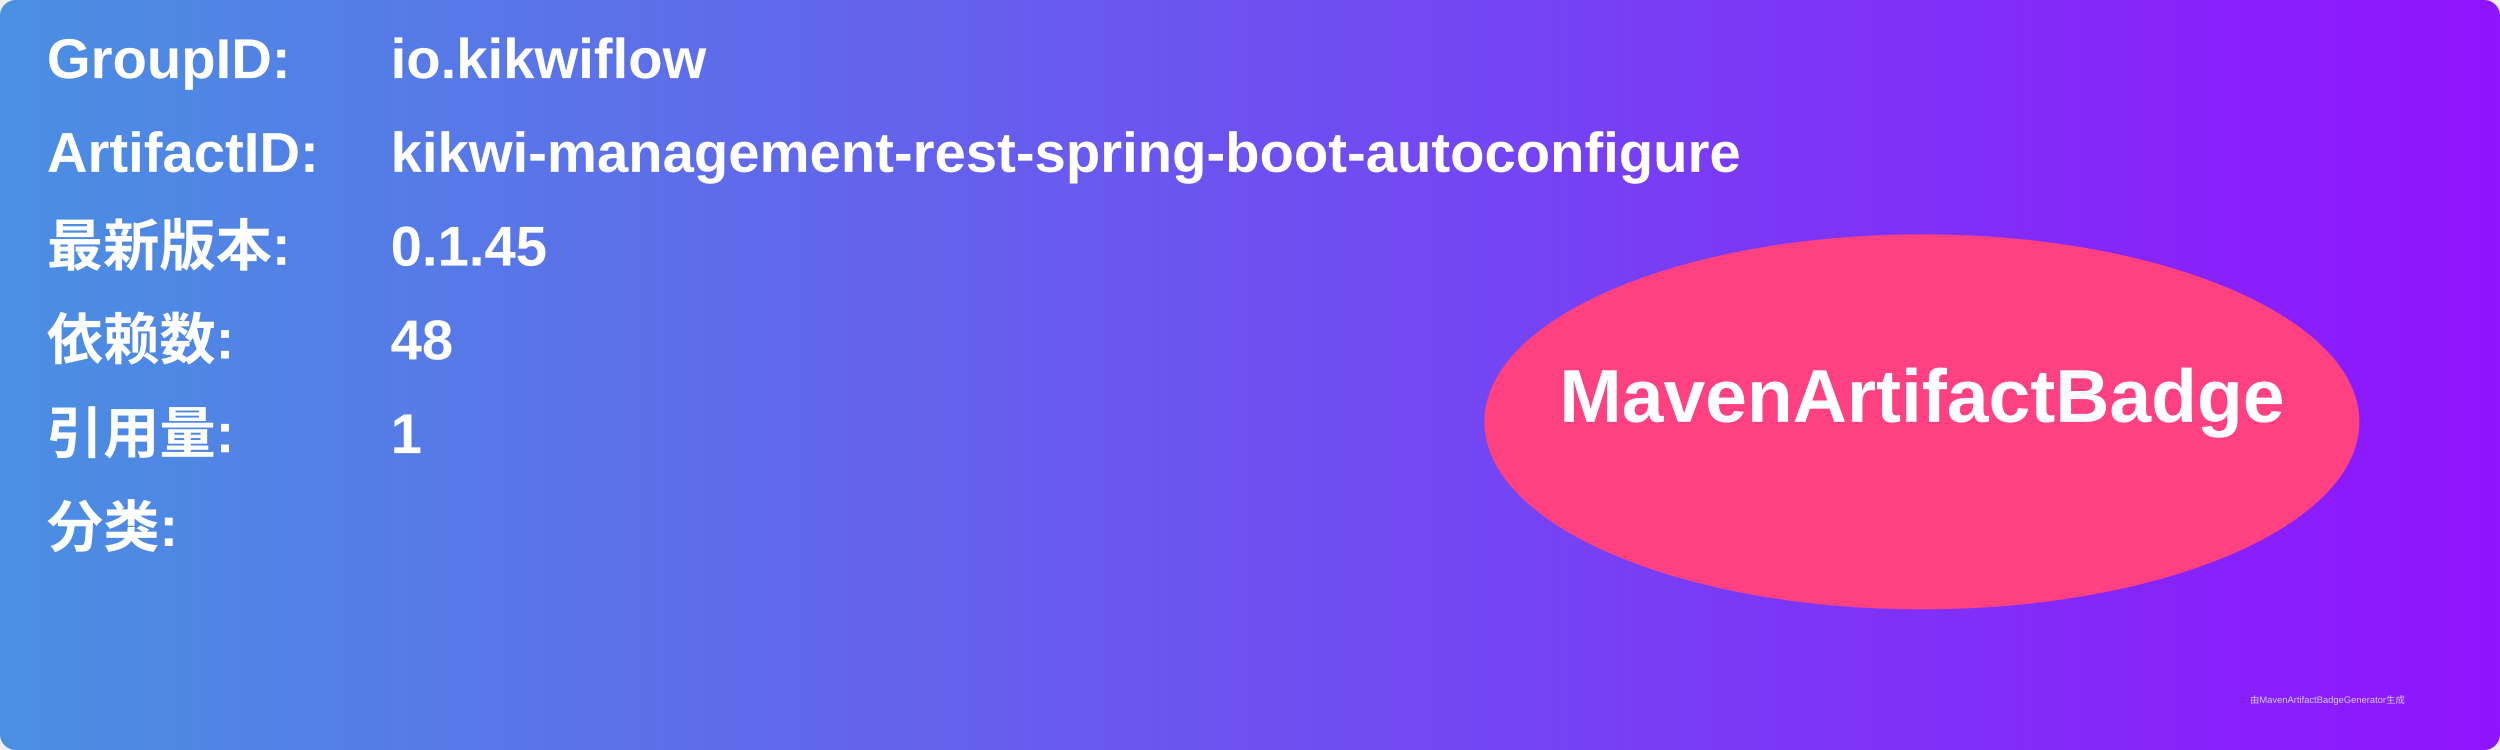
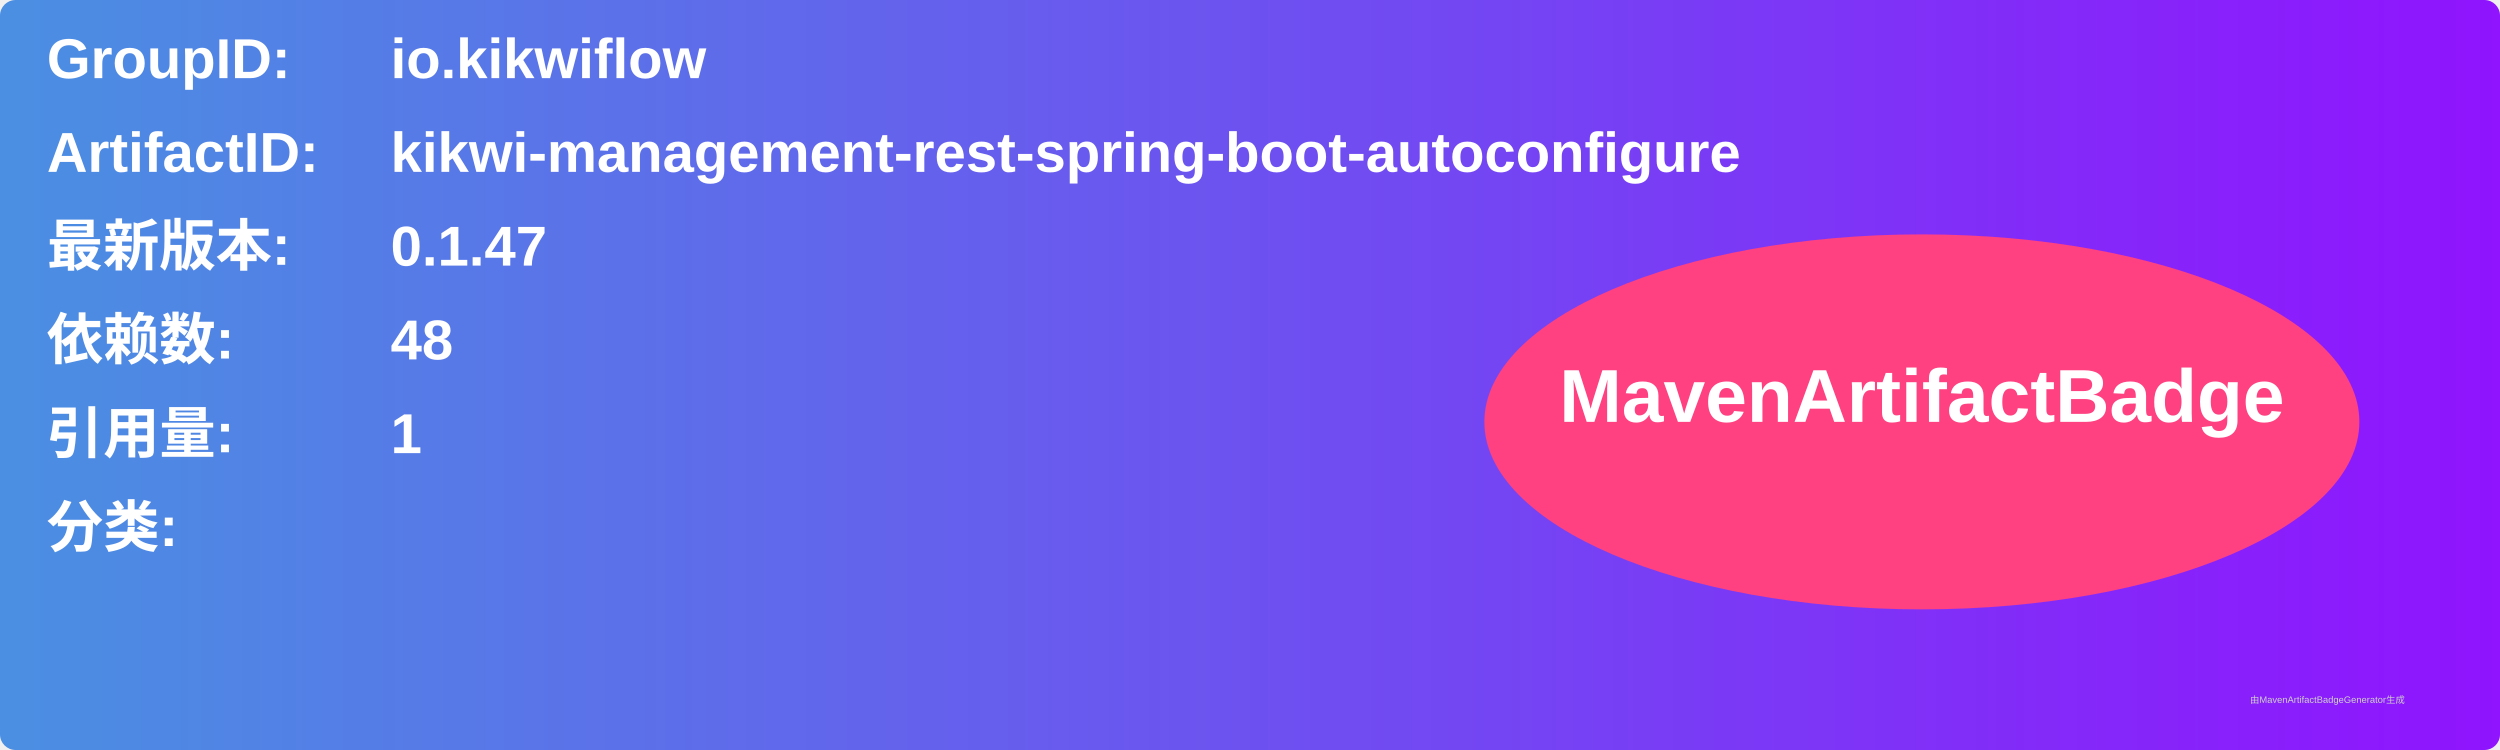
<svg xmlns="http://www.w3.org/2000/svg" width="800" height="240" viewBox="0 0 800 240">
  <linearGradient id="grad" x1="0%" y1="0%" x2="100%" y2="0%">
    <stop offset="0%" stop-color="#4a90e2" />
    <stop offset="100%" stop-color="#9013fe" />
  </linearGradient>
  <rect width="100%" height="100%" rx="5" ry="5" fill="url(#grad)" />
  <g transform="translate(15, 15)">
    <text x="0" y="10" font-family="Arial" font-size="18" fill="white" font-weight="bold" width="260">GroupID:</text>
    <text x="110" y="10" font-family="Arial" font-size="18" fill="white" font-weight="bold" width="460">io.kikwiflow</text>
    <text x="0" y="40" font-family="Arial" font-size="18" fill="white" font-weight="bold" width="260">ArtifactID:</text>
    <text x="110" y="40" font-family="Arial" font-size="18" fill="white" font-weight="bold" width="460">kikwi-management-rest-spring-boot-autoconfigure</text>
    <text x="0" y="70" font-family="Arial" font-size="18" fill="white" font-weight="bold">最新版本:</text>
    <text x="110" y="70" font-family="Arial" font-size="18" fill="white" font-weight="bold">
-       <tspan font-weight="bold">0.1.45</tspan>
+       <tspan font-weight="bold">0.1.47</tspan>
    </text>
    <text x="0" y="100" font-family="Arial" font-size="18" fill="white" font-weight="bold">依赖数: </text>
    <text x="110" y="100" font-family="Arial" font-size="18" fill="white">
      <tspan font-weight="bold">48</tspan>
    </text>
    <text x="0" y="130" font-family="Arial" font-size="18" fill="white" font-weight="bold">引用量: </text>
    <text x="110" y="130" font-family="Arial" font-size="18" fill="white">
      <tspan font-weight="bold">1</tspan>
    </text>
    <text x="0" y="160" font-family="Arial" font-size="18" fill="white" font-weight="bold">分类:</text>
    <text x="10" y="190" font-family="Arial" font-size="10" fill="white">
      <tspan font-weight="bold" />
    </text>
    <ellipse cx="600" cy="120" rx="140" ry="60" fill="#ff4081" />
    <text x="600" y="120" text-anchor="middle" font-family="Arial" font-size="24" fill="white" font-weight="bold">MavenArtifactBadge</text>
  </g>
  <text x="720" y="225" font-family="Arial" font-size="3" fill="#d0d0d0">由MavenArtifactBadgeGenerator生成</text>
</svg>
